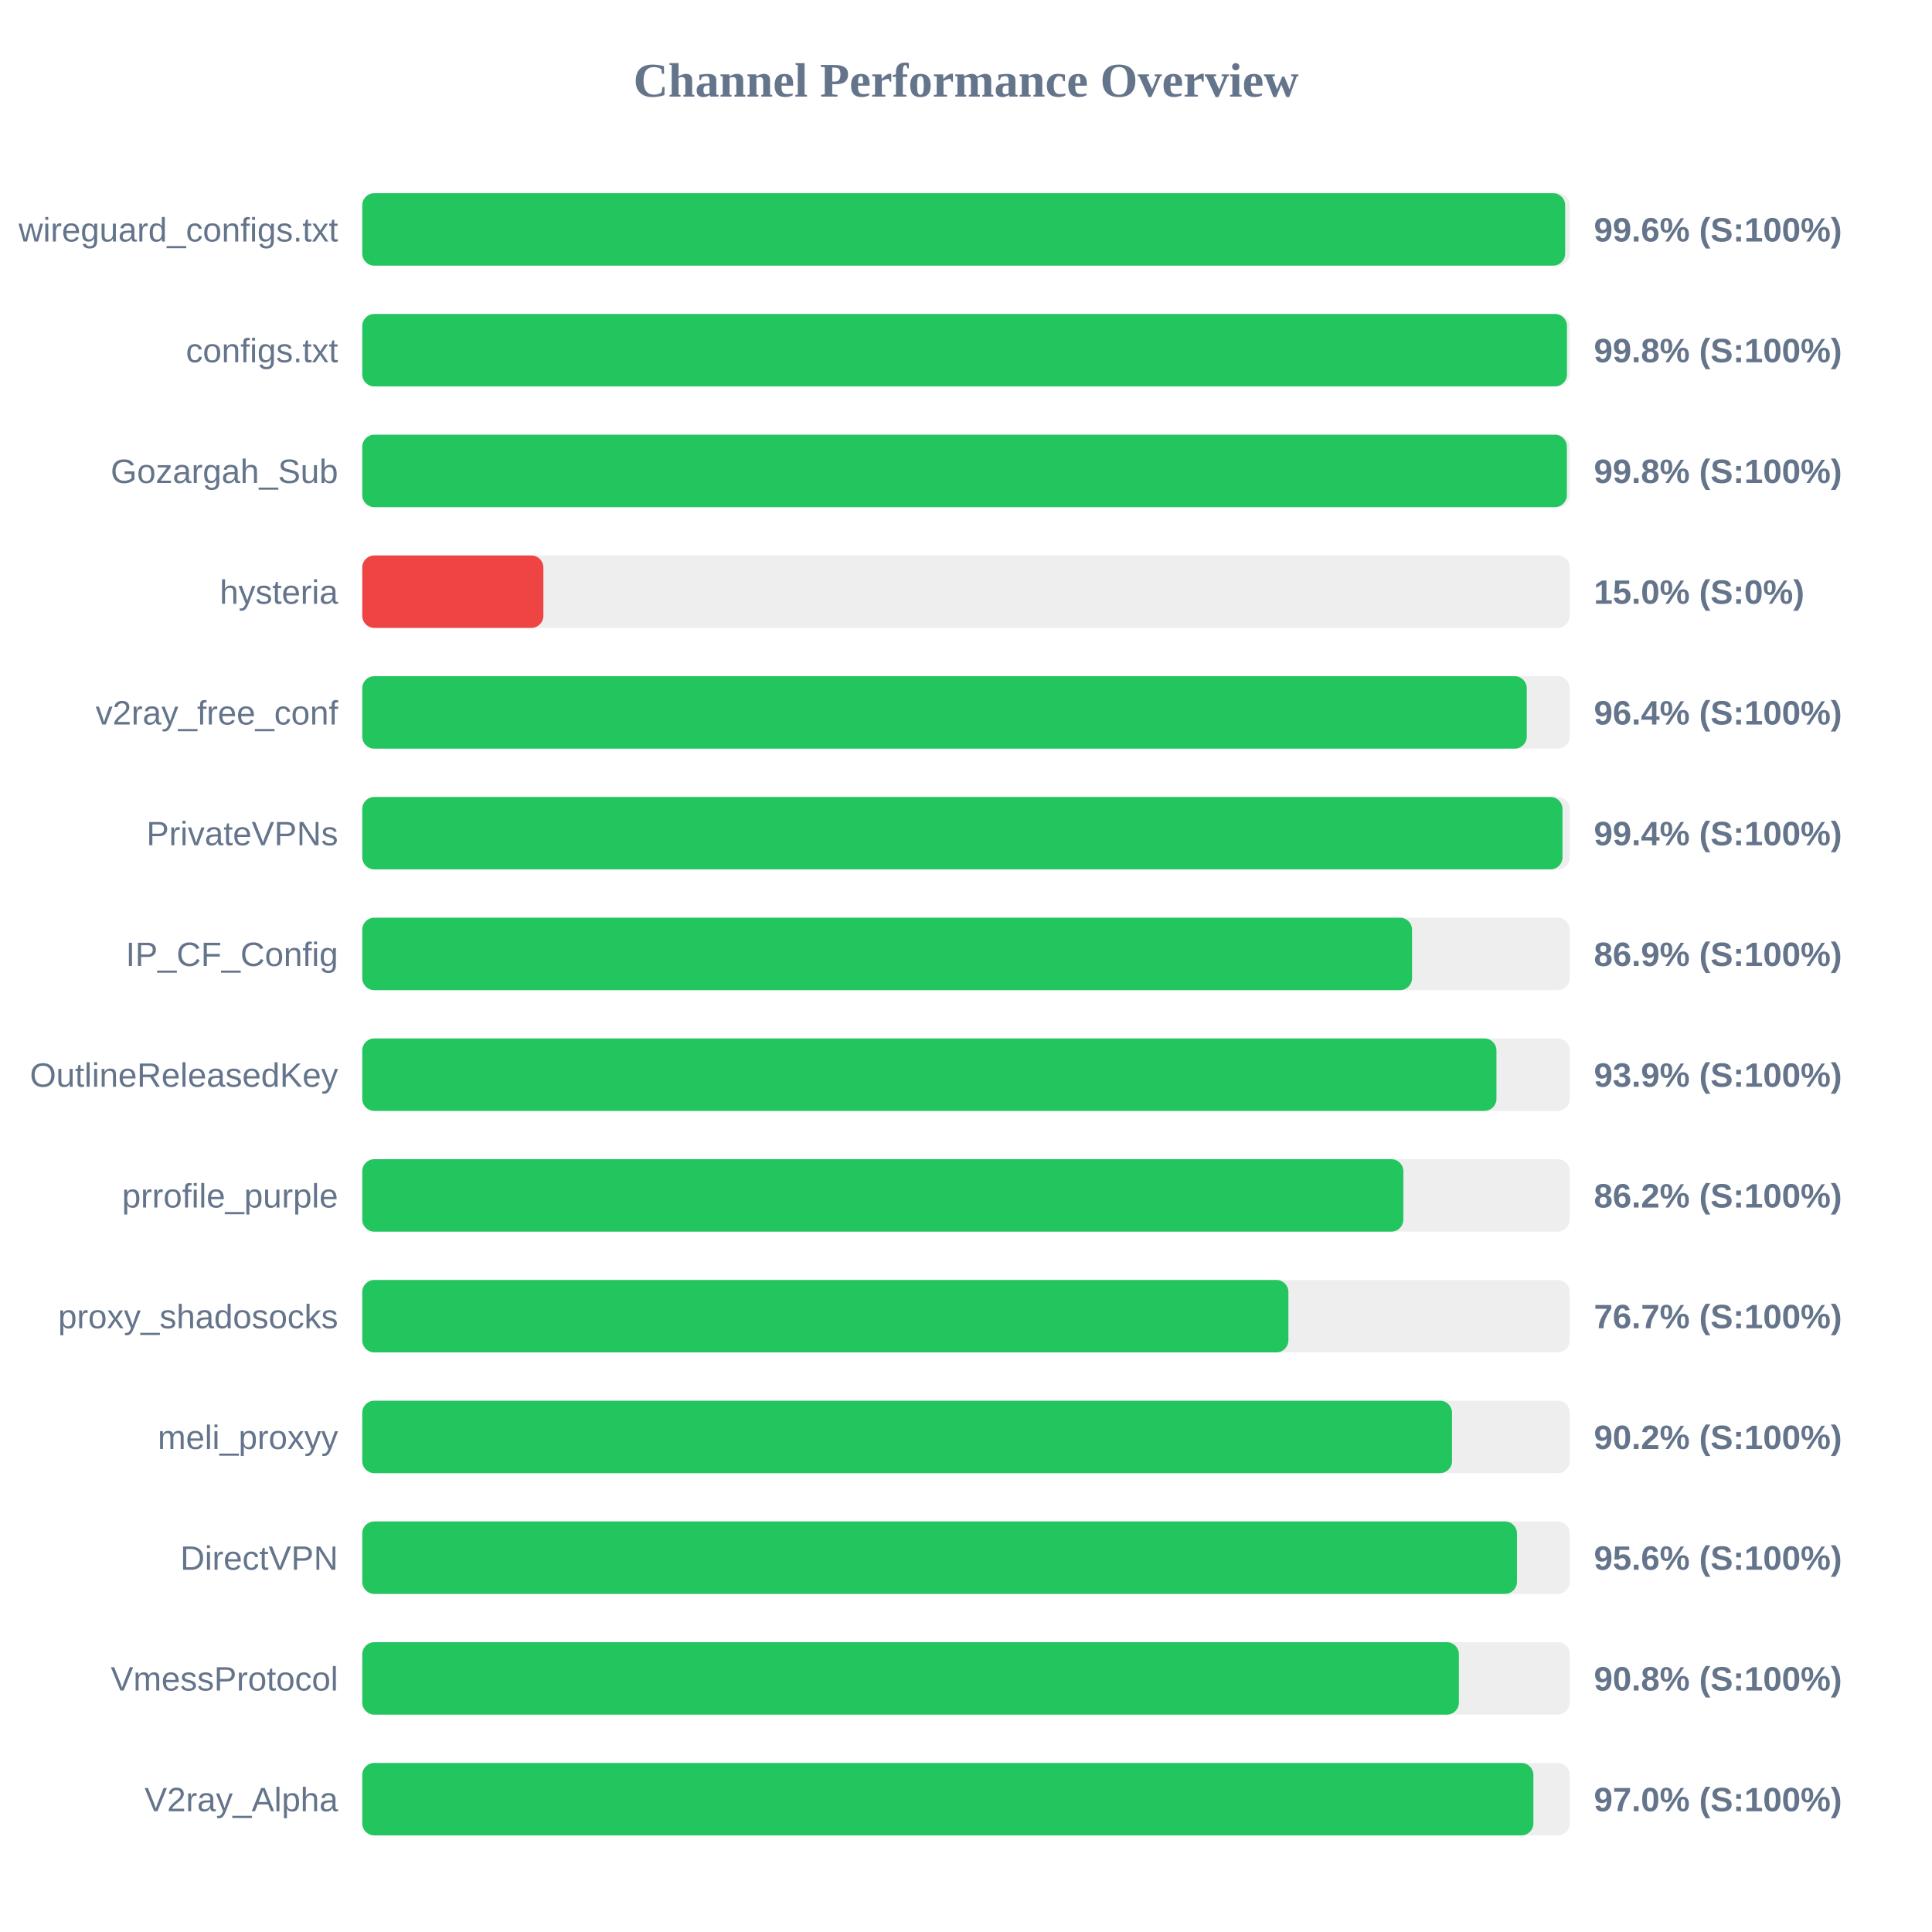
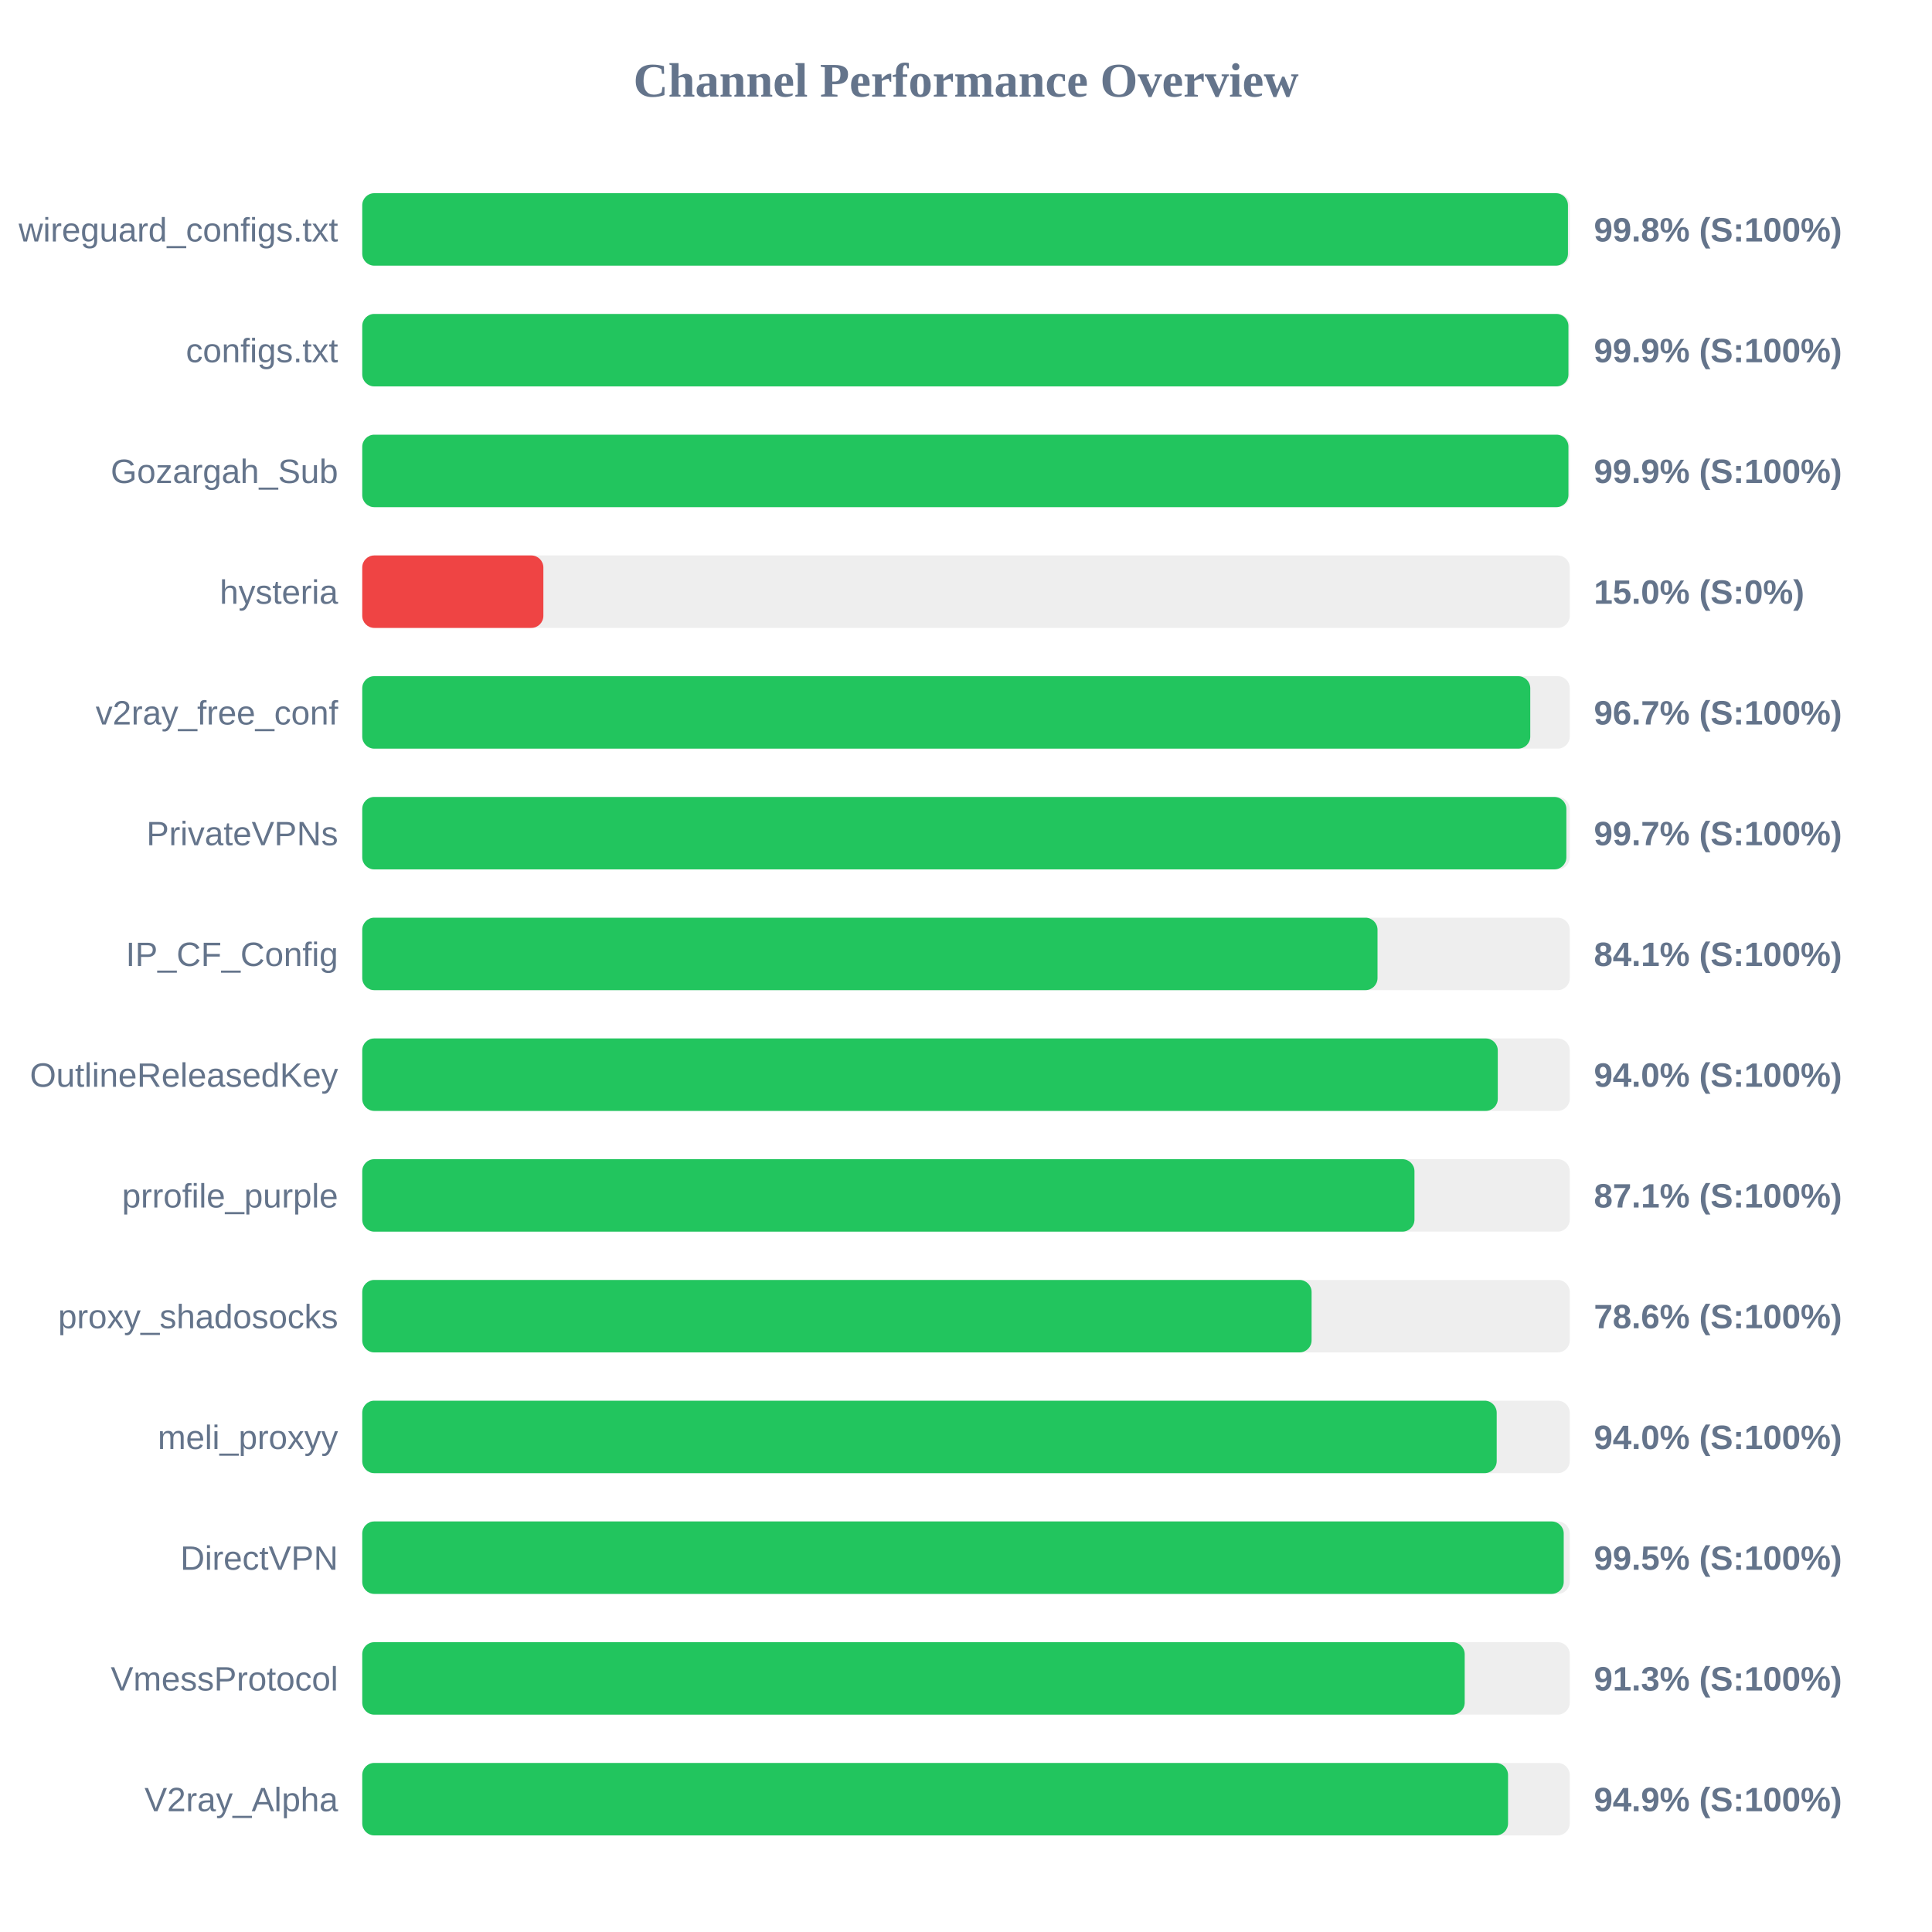
<svg xmlns="http://www.w3.org/2000/svg" width="800" height="800" version="1.1">
  <style>
        .row { font: 14px Arial; fill: #64748b; }
        .score { font: bold 14px Arial; fill: #64748b; }
    </style>
  <text x="400" y="40" text-anchor="middle" font-size="20px" font-weight="bold" fill="#64748b">Channel Performance Overview</text>
  <rect x="150" y="80" width="500" height="30" fill="#eee" rx="5" />
-   <rect x="150" y="80" width="498.1" height="30" fill="#22c55e" rx="5" />
+   <rect x="150" y="80" width="499.25" height="30" fill="#22c55e" rx="5" />
  <text x="140" y="100" text-anchor="end" class="row">wireguard_configs.txt</text>
-   <text x="660" y="100" text-anchor="start" class="score">99.6% (S:100%)</text>
+   <text x="660" y="100" text-anchor="start" class="score">99.8% (S:100%)</text>
  <rect x="150" y="130" width="500" height="30" fill="#eee" rx="5" />
-   <rect x="150" y="130" width="498.85" height="30" fill="#22c55e" rx="5" />
+   <rect x="150" y="130" width="499.45" height="30" fill="#22c55e" rx="5" />
  <text x="140" y="150" text-anchor="end" class="row">configs.txt</text>
-   <text x="660" y="150" text-anchor="start" class="score">99.8% (S:100%)</text>
+   <text x="660" y="150" text-anchor="start" class="score">99.9% (S:100%)</text>
  <rect x="150" y="180" width="500" height="30" fill="#eee" rx="5" />
-   <rect x="150" y="180" width="498.8" height="30" fill="#22c55e" rx="5" />
+   <rect x="150" y="180" width="499.45" height="30" fill="#22c55e" rx="5" />
  <text x="140" y="200" text-anchor="end" class="row">Gozargah_Sub</text>
-   <text x="660" y="200" text-anchor="start" class="score">99.8% (S:100%)</text>
+   <text x="660" y="200" text-anchor="start" class="score">99.9% (S:100%)</text>
  <rect x="150" y="230" width="500" height="30" fill="#eee" rx="5" />
  <rect x="150" y="230" width="75.0" height="30" fill="#ef4444" rx="5" />
  <text x="140" y="250" text-anchor="end" class="row">hysteria</text>
  <text x="660" y="250" text-anchor="start" class="score">15.0% (S:0%)</text>
  <rect x="150" y="280" width="500" height="30" fill="#eee" rx="5" />
-   <rect x="150" y="280" width="482.2" height="30" fill="#22c55e" rx="5" />
+   <rect x="150" y="280" width="483.65" height="30" fill="#22c55e" rx="5" />
  <text x="140" y="300" text-anchor="end" class="row">v2ray_free_conf</text>
-   <text x="660" y="300" text-anchor="start" class="score">96.4% (S:100%)</text>
+   <text x="660" y="300" text-anchor="start" class="score">96.7% (S:100%)</text>
  <rect x="150" y="330" width="500" height="30" fill="#eee" rx="5" />
-   <rect x="150" y="330" width="497.0" height="30" fill="#22c55e" rx="5" />
+   <rect x="150" y="330" width="498.6" height="30" fill="#22c55e" rx="5" />
  <text x="140" y="350" text-anchor="end" class="row">PrivateVPNs</text>
-   <text x="660" y="350" text-anchor="start" class="score">99.4% (S:100%)</text>
+   <text x="660" y="350" text-anchor="start" class="score">99.7% (S:100%)</text>
  <rect x="150" y="380" width="500" height="30" fill="#eee" rx="5" />
-   <rect x="150" y="380" width="434.7" height="30" fill="#22c55e" rx="5" />
+   <rect x="150" y="380" width="420.4" height="30" fill="#22c55e" rx="5" />
  <text x="140" y="400" text-anchor="end" class="row">IP_CF_Config</text>
-   <text x="660" y="400" text-anchor="start" class="score">86.9% (S:100%)</text>
+   <text x="660" y="400" text-anchor="start" class="score">84.1% (S:100%)</text>
  <rect x="150" y="430" width="500" height="30" fill="#eee" rx="5" />
-   <rect x="150" y="430" width="469.65" height="30" fill="#22c55e" rx="5" />
+   <rect x="150" y="430" width="470.2" height="30" fill="#22c55e" rx="5" />
  <text x="140" y="450" text-anchor="end" class="row">OutlineReleasedKey</text>
-   <text x="660" y="450" text-anchor="start" class="score">93.9% (S:100%)</text>
+   <text x="660" y="450" text-anchor="start" class="score">94.0% (S:100%)</text>
  <rect x="150" y="480" width="500" height="30" fill="#eee" rx="5" />
-   <rect x="150" y="480" width="431.1" height="30" fill="#22c55e" rx="5" />
+   <rect x="150" y="480" width="435.7" height="30" fill="#22c55e" rx="5" />
  <text x="140" y="500" text-anchor="end" class="row">prrofile_purple</text>
-   <text x="660" y="500" text-anchor="start" class="score">86.2% (S:100%)</text>
+   <text x="660" y="500" text-anchor="start" class="score">87.1% (S:100%)</text>
  <rect x="150" y="530" width="500" height="30" fill="#eee" rx="5" />
-   <rect x="150" y="530" width="383.5" height="30" fill="#22c55e" rx="5" />
+   <rect x="150" y="530" width="393.1" height="30" fill="#22c55e" rx="5" />
  <text x="140" y="550" text-anchor="end" class="row">proxy_shadosocks</text>
-   <text x="660" y="550" text-anchor="start" class="score">76.7% (S:100%)</text>
+   <text x="660" y="550" text-anchor="start" class="score">78.6% (S:100%)</text>
  <rect x="150" y="580" width="500" height="30" fill="#eee" rx="5" />
-   <rect x="150" y="580" width="451.25" height="30" fill="#22c55e" rx="5" />
+   <rect x="150" y="580" width="469.75" height="30" fill="#22c55e" rx="5" />
  <text x="140" y="600" text-anchor="end" class="row">meli_proxyy</text>
-   <text x="660" y="600" text-anchor="start" class="score">90.2% (S:100%)</text>
+   <text x="660" y="600" text-anchor="start" class="score">94.0% (S:100%)</text>
  <rect x="150" y="630" width="500" height="30" fill="#eee" rx="5" />
-   <rect x="150" y="630" width="478.15" height="30" fill="#22c55e" rx="5" />
+   <rect x="150" y="630" width="497.5" height="30" fill="#22c55e" rx="5" />
  <text x="140" y="650" text-anchor="end" class="row">DirectVPN</text>
-   <text x="660" y="650" text-anchor="start" class="score">95.6% (S:100%)</text>
+   <text x="660" y="650" text-anchor="start" class="score">99.5% (S:100%)</text>
  <rect x="150" y="680" width="500" height="30" fill="#eee" rx="5" />
-   <rect x="150" y="680" width="454.1" height="30" fill="#22c55e" rx="5" />
+   <rect x="150" y="680" width="456.5" height="30" fill="#22c55e" rx="5" />
  <text x="140" y="700" text-anchor="end" class="row">VmessProtocol</text>
-   <text x="660" y="700" text-anchor="start" class="score">90.8% (S:100%)</text>
+   <text x="660" y="700" text-anchor="start" class="score">91.3% (S:100%)</text>
  <rect x="150" y="730" width="500" height="30" fill="#eee" rx="5" />
-   <rect x="150" y="730" width="484.95" height="30" fill="#22c55e" rx="5" />
+   <rect x="150" y="730" width="474.45" height="30" fill="#22c55e" rx="5" />
  <text x="140" y="750" text-anchor="end" class="row">V2ray_Alpha</text>
-   <text x="660" y="750" text-anchor="start" class="score">97.0% (S:100%)</text>
+   <text x="660" y="750" text-anchor="start" class="score">94.9% (S:100%)</text>
</svg>
